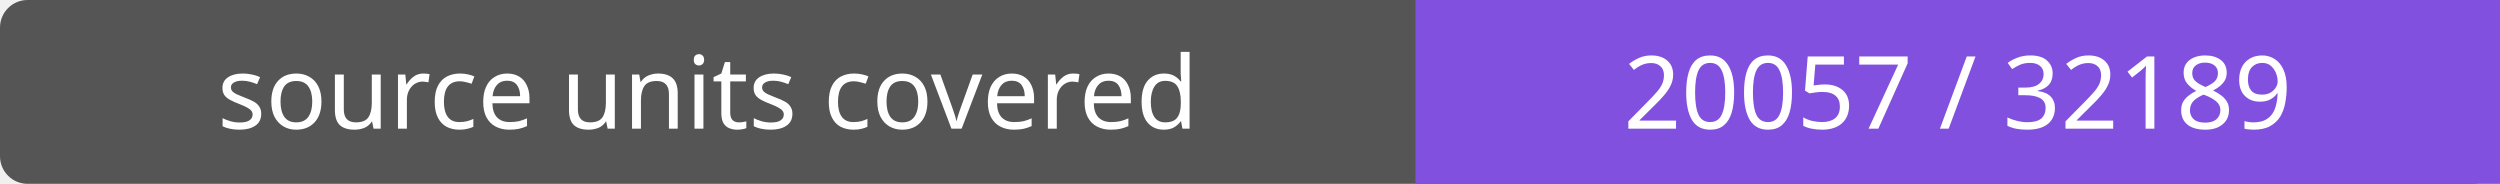
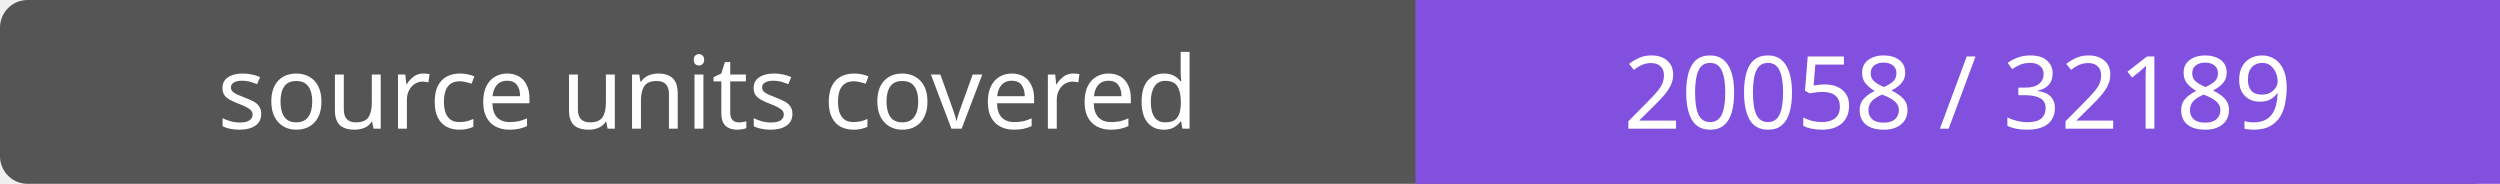
- <svg xmlns="http://www.w3.org/2000/svg" width="272" height="20" role="img" aria-label="source units covered: 20057 / 32189">
+ <svg xmlns="http://www.w3.org/2000/svg" width="272" height="20" role="img" aria-label="source units covered: 20058 / 32189">
  <rect width="272" height="20" rx="3" fill="#555" />
  <path fill="#8250df" d="M154 0h118v20H154z" />
  <g fill="#fff" text-anchor="middle" font-family="Verdana,sans-serif" font-size="11">
    <text x="77.0" y="14">source units covered</text>
-     <text x="213.0" y="14">20057 / 32189</text>
+     <text x="213.0" y="14">20058 / 32189</text>
  </g>
</svg>
